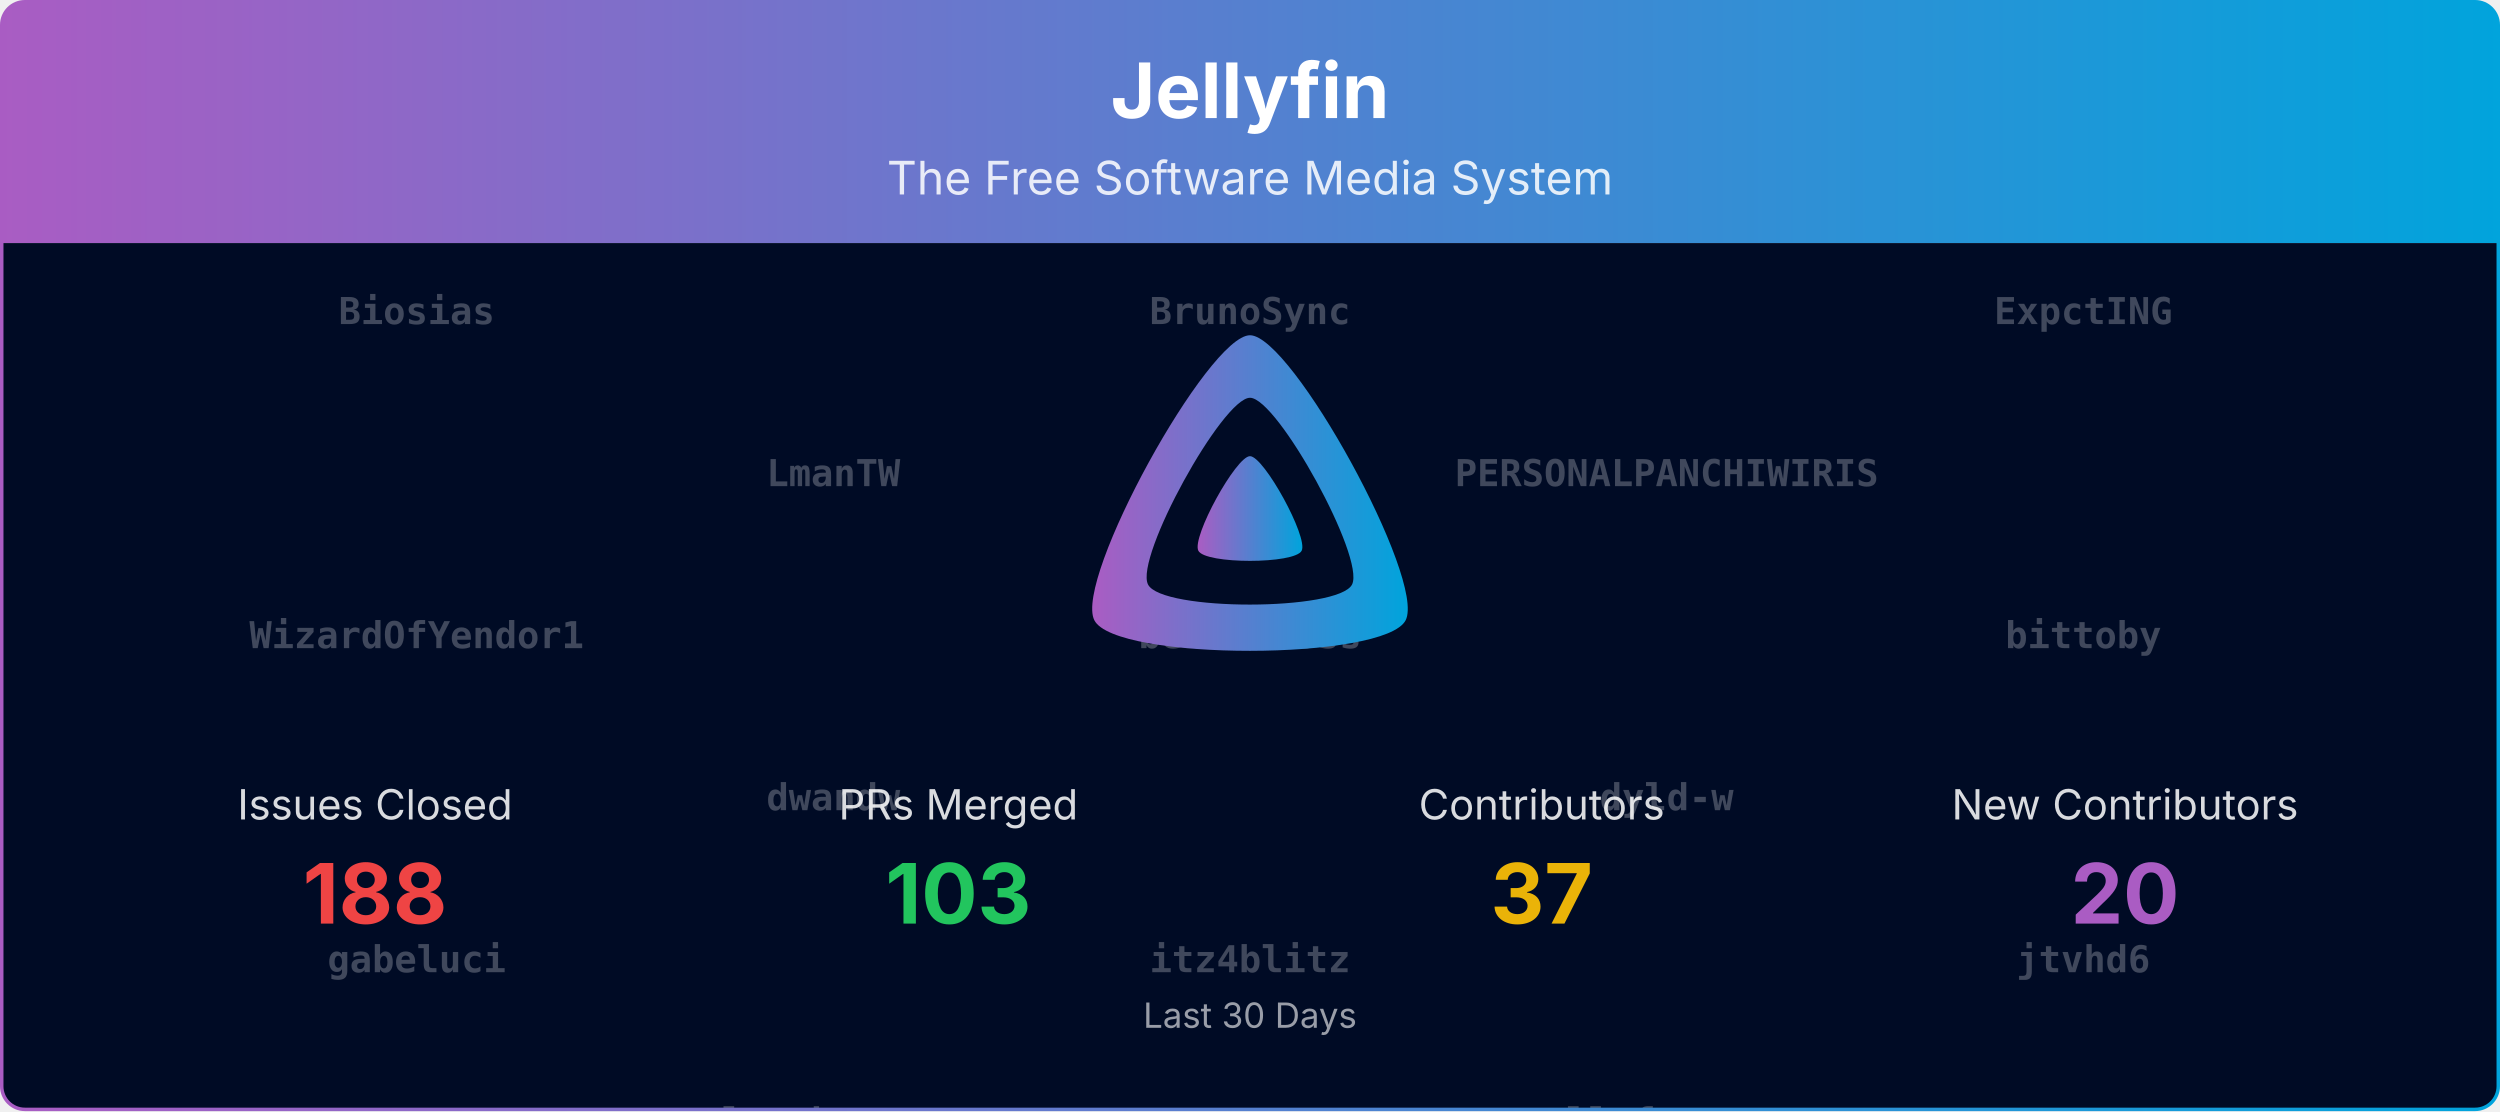
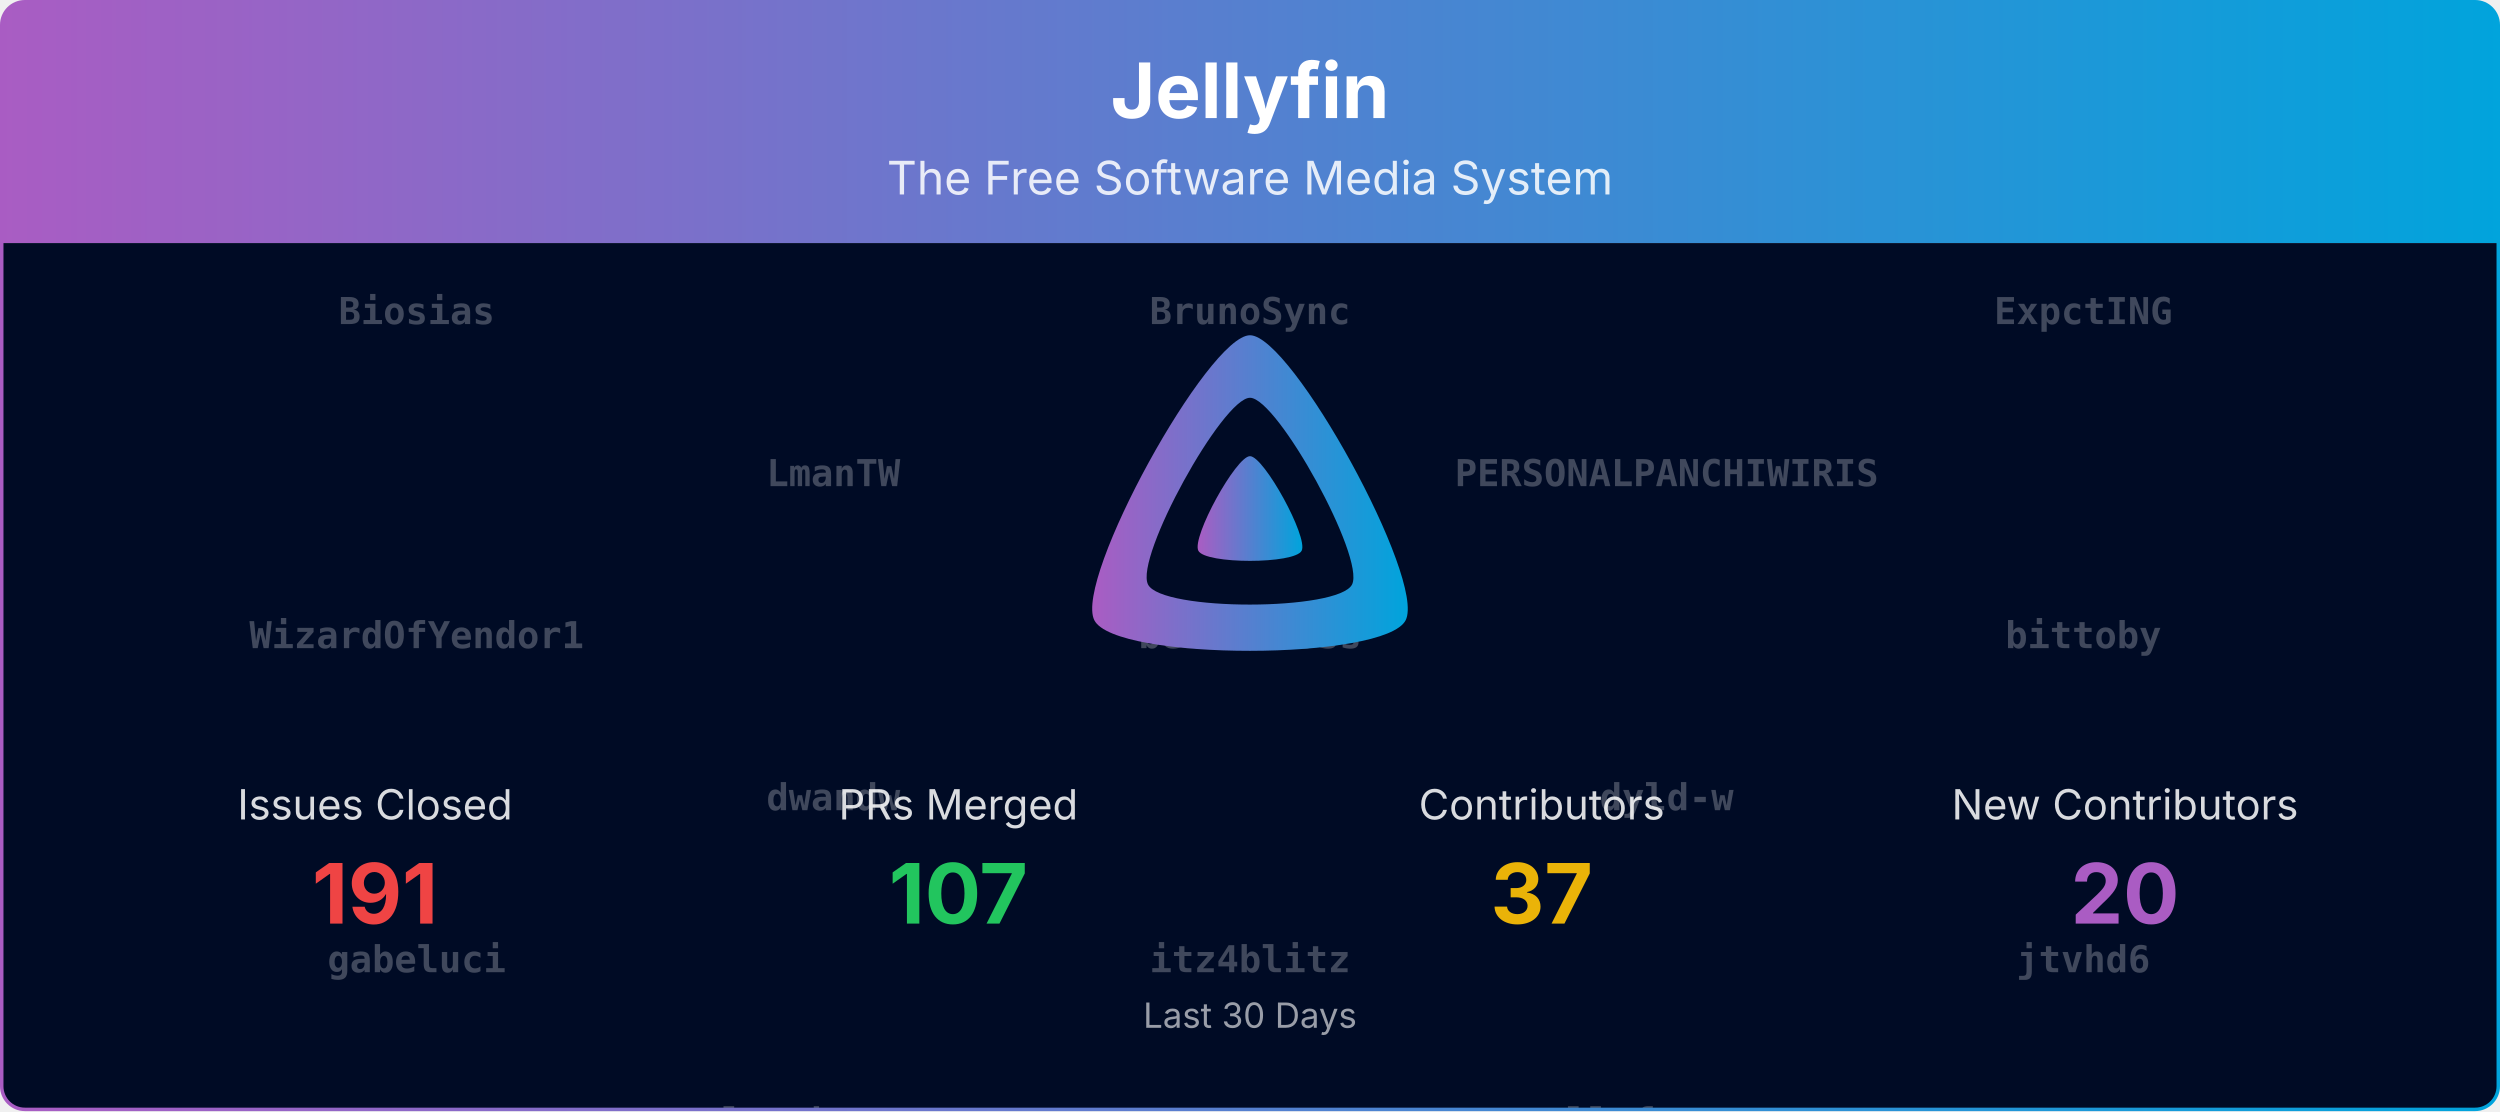
<svg xmlns="http://www.w3.org/2000/svg" viewBox="0 0 1080 480" width="100%" role="img" aria-label="Jellyfin">
  <defs>
    <linearGradient id="banner-jellyfin-grad" x1="0" y1="0" x2="1" y2="0">
      <stop offset="0%" stop-color="#AA5CC3" />
      <stop offset="100%" stop-color="#00A4DC" />
    </linearGradient>
    <clipPath id="banner-jellyfin-grad-clip">
      <rect x="0.75" y="0.75" width="1078.5" height="478.5" rx="10" ry="10" />
    </clipPath>
  </defs>
  <defs>
    <clipPath id="banner-jellyfin-grad-rain-clip">
      <rect x="0.75" y="105" width="1078.5" height="374.25" />
    </clipPath>
  </defs>
  <g clip-path="url(#banner-jellyfin-grad-clip)">
    <path d="M0.75,10.75 A10.0,10.0 0 0 1 10.75,0.75 L1069.25,0.75 A10.0,10.0 0 0 1 1079.25,10.75 L1079.25,105.00 L0.75,105.00 Z" fill="url(#banner-jellyfin-grad)" />
    <text x="540.0" y="51" text-anchor="middle" font-size="33" font-weight="700" font-family="Plus Jakarta Sans, system-ui, -apple-system, Segoe UI, sans-serif" fill="#ffffff">Jellyfin</text>
    <text x="540.0" y="84" text-anchor="middle" font-size="20" font-family="Plus Jakarta Sans, system-ui, -apple-system, Segoe UI, sans-serif" fill="#ffffff" opacity="0.85">The Free Software Media System</text>
    <rect x="0.75" y="105" width="1078.5" height="374.25" fill="#000b25" />
    <g opacity="0.25" clip-path="url(#banner-jellyfin-grad-rain-clip)" font-family="ui-monospace, SFMono-Regular, Menlo, Consolas, monospace" font-size="16" fill="#ffffff" text-anchor="middle">
      <g transform="translate(180.00,105)">
        <g>
          <animateTransform attributeName="transform" type="translate" values="0,-1120;0,0" dur="26.67s" begin="-0.00s" repeatCount="indefinite" />
          <text y="35.0" font-weight="700">Biosias</text>
          <text y="175.0" font-weight="700">WizardOfYendor1</text>
          <text y="315.0" font-weight="700">gabeluci</text>
          <text y="455.0" font-weight="700">poytiis</text>
          <text y="595.0">Bond-009</text>
          <text y="735.0">nyanmisaka</text>
          <text y="875.0">dkanada</text>
          <text y="1015.0">LePips</text>
          <text y="1155.0" font-weight="700">Biosias</text>
          <text y="1295.0" font-weight="700">WizardOfYendor1</text>
          <text y="1435.0" font-weight="700">gabeluci</text>
          <text y="1575.0" font-weight="700">poytiis</text>
          <text y="1715.0">Bond-009</text>
          <text y="1855.0">nyanmisaka</text>
          <text y="1995.0">dkanada</text>
          <text y="2135.0">LePips</text>
        </g>
      </g>
      <g transform="translate(540.00,105)">
        <g>
          <animateTransform attributeName="transform" type="translate" values="0,-1120;0,0" dur="26.67s" begin="-1.91s" repeatCount="indefinite" />
          <text y="35.0" font-weight="700">BrunoSync</text>
          <text y="175.0" font-weight="700">benbenmoss</text>
          <text y="315.0" font-weight="700">itz4blitz</text>
          <text y="455.0" font-weight="700">psavarmattas</text>
          <text y="595.0">IDisposable</text>
          <text y="735.0">renovate[bot]</text>
          <text y="875.0">gnattu</text>
          <text y="1015.0">MBR-0001</text>
          <text y="1155.0" font-weight="700">BrunoSync</text>
          <text y="1295.0" font-weight="700">benbenmoss</text>
          <text y="1435.0" font-weight="700">itz4blitz</text>
          <text y="1575.0" font-weight="700">psavarmattas</text>
          <text y="1715.0">IDisposable</text>
          <text y="1855.0">renovate[bot]</text>
          <text y="1995.0">gnattu</text>
          <text y="2135.0">MBR-0001</text>
        </g>
      </g>
      <g transform="translate(900.00,105)">
        <g>
          <animateTransform attributeName="transform" type="translate" values="0,-1120;0,0" dur="26.67s" begin="-3.82s" repeatCount="indefinite" />
          <text y="35.0" font-weight="700">ExpctING</text>
          <text y="175.0" font-weight="700">bittoby</text>
          <text y="315.0" font-weight="700">jtvhd6</text>
          <text y="455.0" font-weight="700">sevenrats</text>
          <text y="595.0">JPVenson</text>
          <text y="735.0">theguymadmax</text>
          <text y="875.0">jakobkukla</text>
          <text y="1015.0">Shadowghost</text>
          <text y="1155.0" font-weight="700">ExpctING</text>
          <text y="1295.0" font-weight="700">bittoby</text>
          <text y="1435.0" font-weight="700">jtvhd6</text>
          <text y="1575.0" font-weight="700">sevenrats</text>
          <text y="1715.0">JPVenson</text>
          <text y="1855.0">theguymadmax</text>
          <text y="1995.0">jakobkukla</text>
          <text y="2135.0">Shadowghost</text>
        </g>
      </g>
      <g transform="translate(360.00,105)">
        <g>
          <animateTransform attributeName="transform" type="translate" values="0,-1120;0,0" dur="26.67s" begin="-5.73s" repeatCount="indefinite" />
          <text y="105.0" font-weight="700">LmanTW</text>
          <text y="245.0" font-weight="700">dwandw</text>
          <text y="385.0" font-weight="700">lcorbasson</text>
          <text y="525.0" font-weight="700">tayfun-akguc</text>
          <text y="665.0">LTe</text>
          <text y="805.0">tjwalkr3</text>
          <text y="945.0">nielsvanvelzen</text>
          <text y="1085.0">TheMelmacian</text>
          <text y="1225.0" font-weight="700">LmanTW</text>
          <text y="1365.0" font-weight="700">dwandw</text>
          <text y="1505.0" font-weight="700">lcorbasson</text>
          <text y="1645.0" font-weight="700">tayfun-akguc</text>
          <text y="1785.0">LTe</text>
          <text y="1925.0">tjwalkr3</text>
          <text y="2065.0">nielsvanvelzen</text>
          <text y="2205.0">TheMelmacian</text>
        </g>
      </g>
      <g transform="translate(720.00,105)">
        <g>
          <animateTransform attributeName="transform" type="translate" values="0,-1120;0,0" dur="26.67s" begin="-7.64s" repeatCount="indefinite" />
          <text y="105.0" font-weight="700">PERSONALPANCHIWIRIS</text>
          <text y="245.0" font-weight="700">dyld-w</text>
          <text y="385.0" font-weight="700">llaforest</text>
          <text y="525.0" font-weight="700">tcsenpai</text>
          <text y="665.0">Lampan-git</text>
          <text y="805.0" font-weight="700">Biosias</text>
          <text y="945.0">MBR-0001</text>
          <text y="1085.0" font-weight="700">gabeluci</text>
          <text y="1225.0" font-weight="700">PERSONALPANCHIWIRIS</text>
          <text y="1365.0" font-weight="700">dyld-w</text>
          <text y="1505.0" font-weight="700">llaforest</text>
          <text y="1645.0" font-weight="700">tcsenpai</text>
          <text y="1785.0">Lampan-git</text>
          <text y="1925.0" font-weight="700">Biosias</text>
          <text y="2065.0">MBR-0001</text>
          <text y="2205.0" font-weight="700">gabeluci</text>
        </g>
      </g>
    </g>
    <g transform="translate(465.00,138.00) scale(0.29297)">
      <path fill="url(#banner-jellyfin-grad)" fill-rule="evenodd" d="M256,23.3c-61.6,0-259.8,359.4-229.6,420.1s429.3,60,459.2,0S317.6,23.3,256,23.3zM406.5,390.8c-19.6,39.3-281.1,39.8-300.9,0s110.1-275.3,150.4-275.3S426.1,351.4,406.5,390.8z" />
      <path fill="url(#banner-jellyfin-grad)" d="M256,201.6c-20.4,0-86.2,119.3-76.2,139.4s142.5,19.9,152.4,0S276.5,201.6,256,201.6z" />
    </g>
    <text x="162.0" y="354.0" text-anchor="middle" font-size="18" font-family="Plus Jakarta Sans, system-ui, -apple-system, Segoe UI, sans-serif" fill="#ffffff" opacity="0.85">Issues Closed</text>
-     <text x="162.0" y="399.0" text-anchor="middle" font-size="36" font-weight="700" font-family="Plus Jakarta Sans, system-ui, -apple-system, Segoe UI, sans-serif" fill="#ef4444">188</text>
+     <text x="162.0" y="399.0" text-anchor="middle" font-size="36" font-weight="700" font-family="Plus Jakarta Sans, system-ui, -apple-system, Segoe UI, sans-serif" fill="#ef4444">191</text>
    <text x="414.0" y="354.0" text-anchor="middle" font-size="18" font-family="Plus Jakarta Sans, system-ui, -apple-system, Segoe UI, sans-serif" fill="#ffffff" opacity="0.85">PRs Merged</text>
-     <text x="414.0" y="399.0" text-anchor="middle" font-size="36" font-weight="700" font-family="Plus Jakarta Sans, system-ui, -apple-system, Segoe UI, sans-serif" fill="#22c55e">103</text>
+     <text x="414.0" y="399.0" text-anchor="middle" font-size="36" font-weight="700" font-family="Plus Jakarta Sans, system-ui, -apple-system, Segoe UI, sans-serif" fill="#22c55e">107</text>
    <text x="666.0" y="354.0" text-anchor="middle" font-size="18" font-family="Plus Jakarta Sans, system-ui, -apple-system, Segoe UI, sans-serif" fill="#ffffff" opacity="0.85">Contributors</text>
    <text x="666.0" y="399.0" text-anchor="middle" font-size="36" font-weight="700" font-family="Plus Jakarta Sans, system-ui, -apple-system, Segoe UI, sans-serif" fill="#eab308">37</text>
    <text x="918.0" y="354.0" text-anchor="middle" font-size="18" font-family="Plus Jakarta Sans, system-ui, -apple-system, Segoe UI, sans-serif" fill="#ffffff" opacity="0.85">New Contributors</text>
    <text x="918.0" y="399.0" text-anchor="middle" font-size="36" font-weight="700" font-family="Plus Jakarta Sans, system-ui, -apple-system, Segoe UI, sans-serif" fill="#AA5CC3">20</text>
    <text x="540.0" y="444.0" text-anchor="middle" font-size="15" font-family="Plus Jakarta Sans, system-ui, -apple-system, Segoe UI, sans-serif" fill="#ffffff" opacity="0.6">Last 30 Days</text>
  </g>
  <rect x="0.75" y="0.75" width="1078.5" height="478.5" rx="10" ry="10" fill="none" stroke="url(#banner-jellyfin-grad)" stroke-width="1.5" />
</svg>
